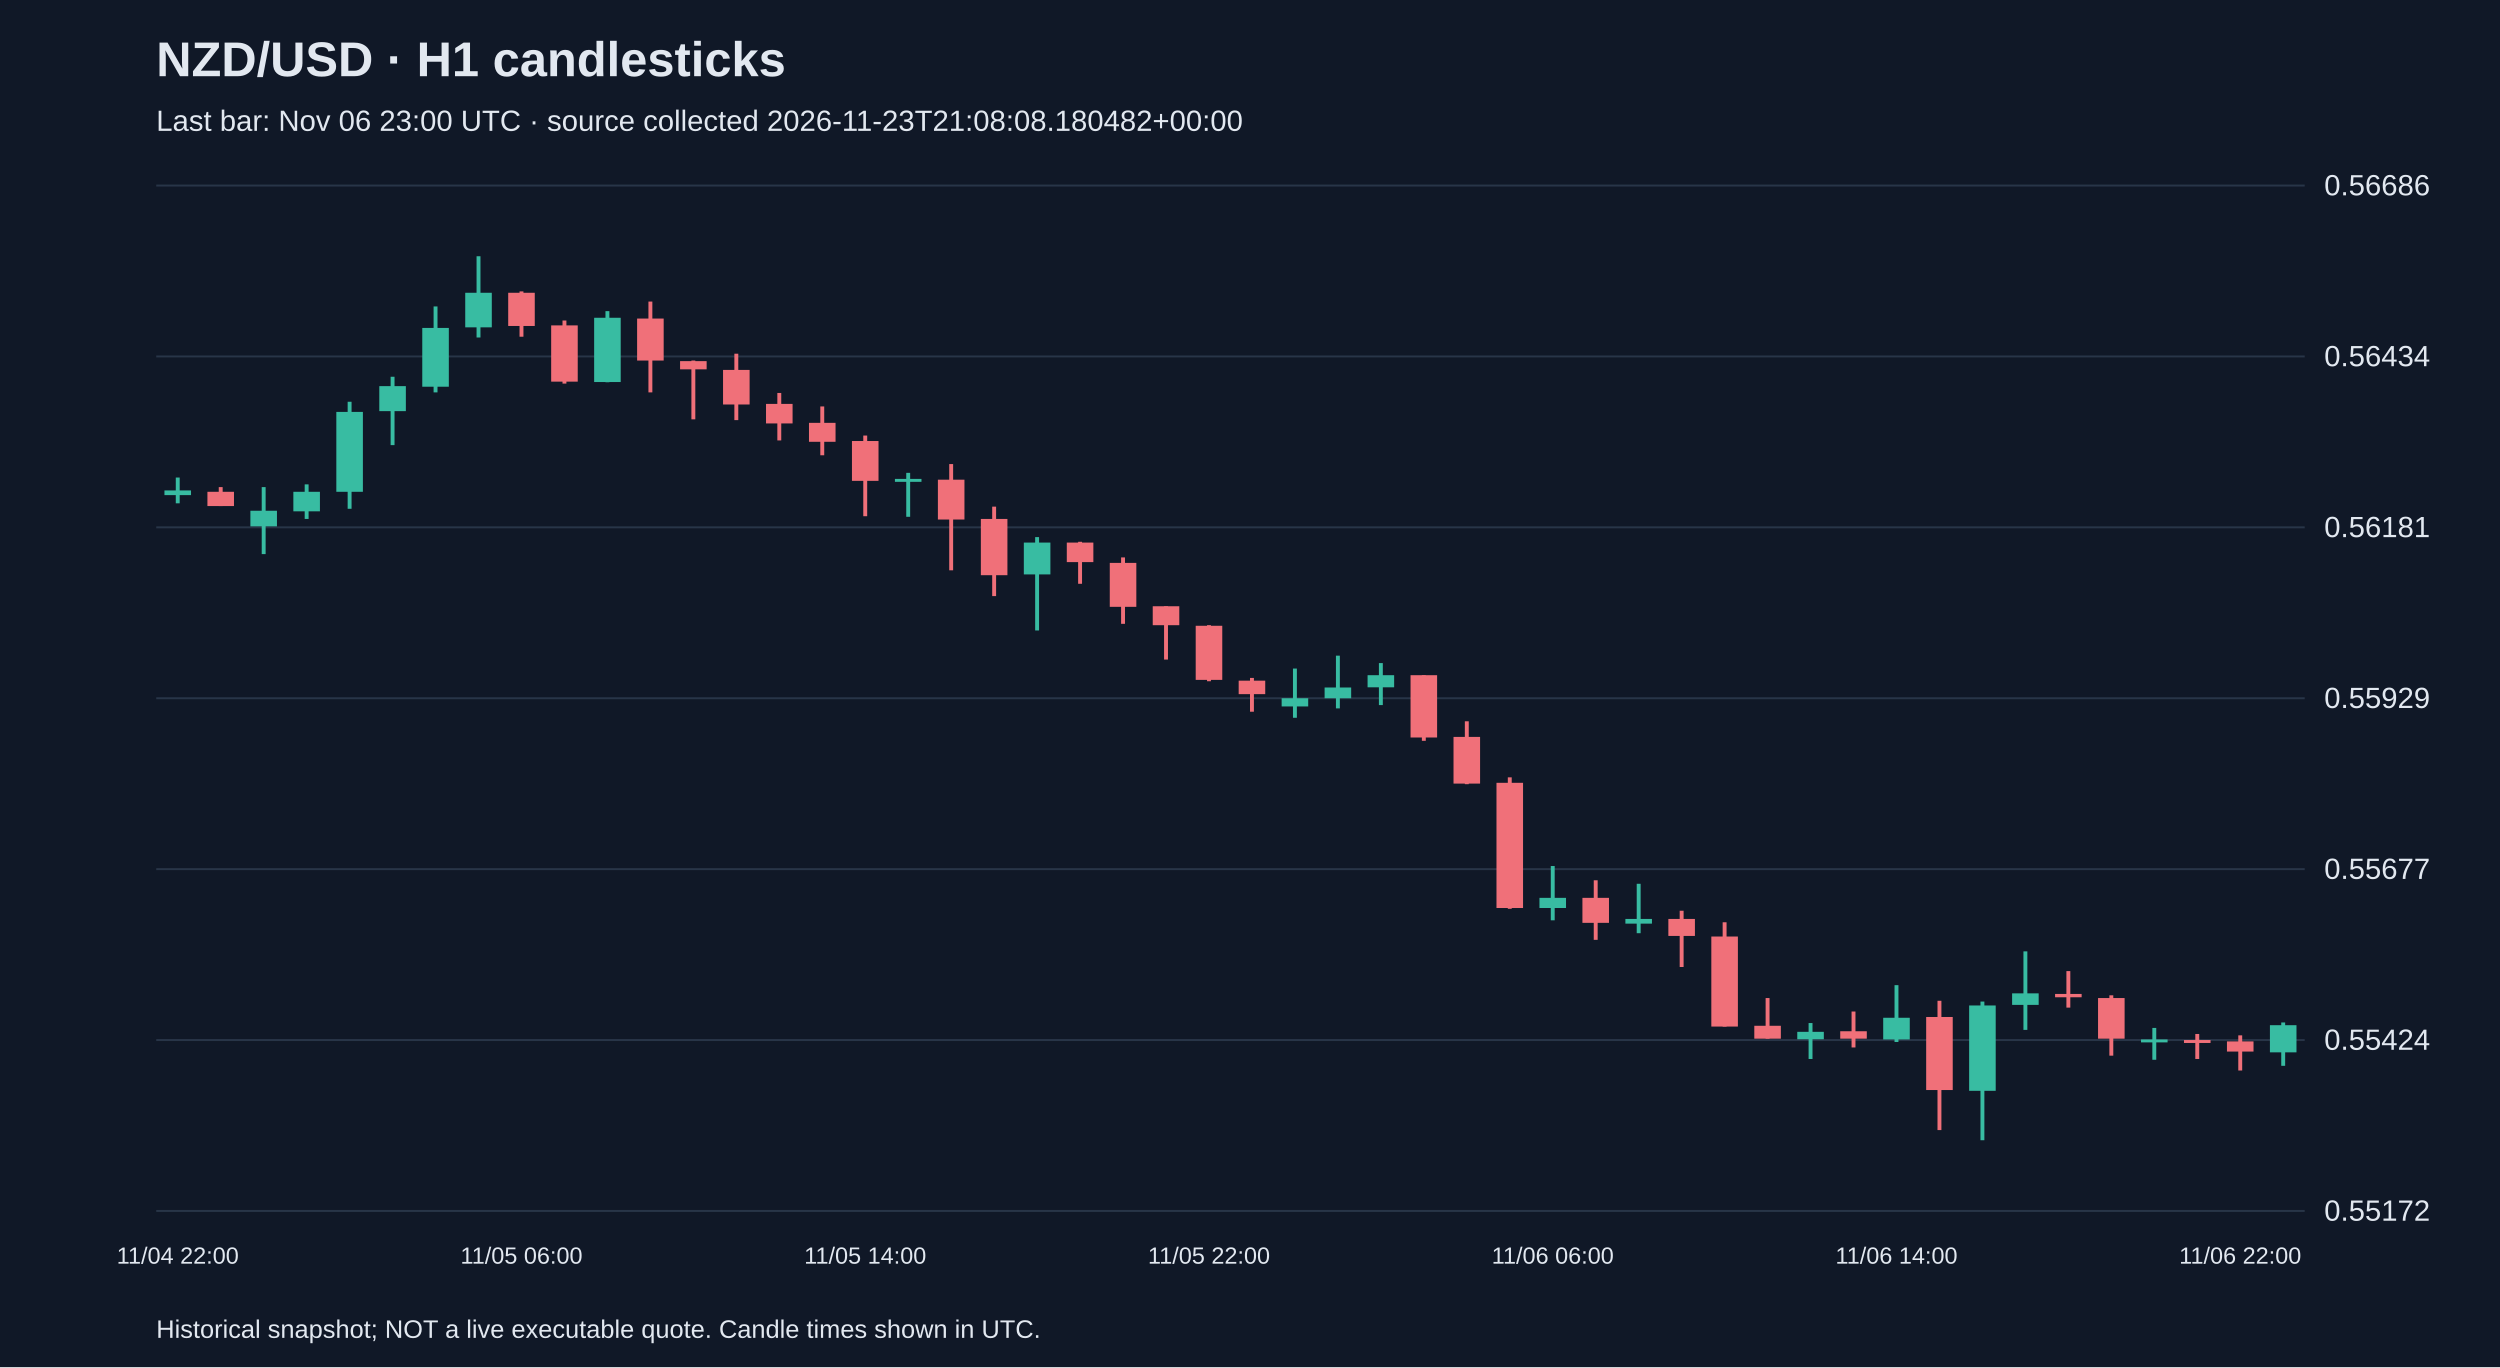
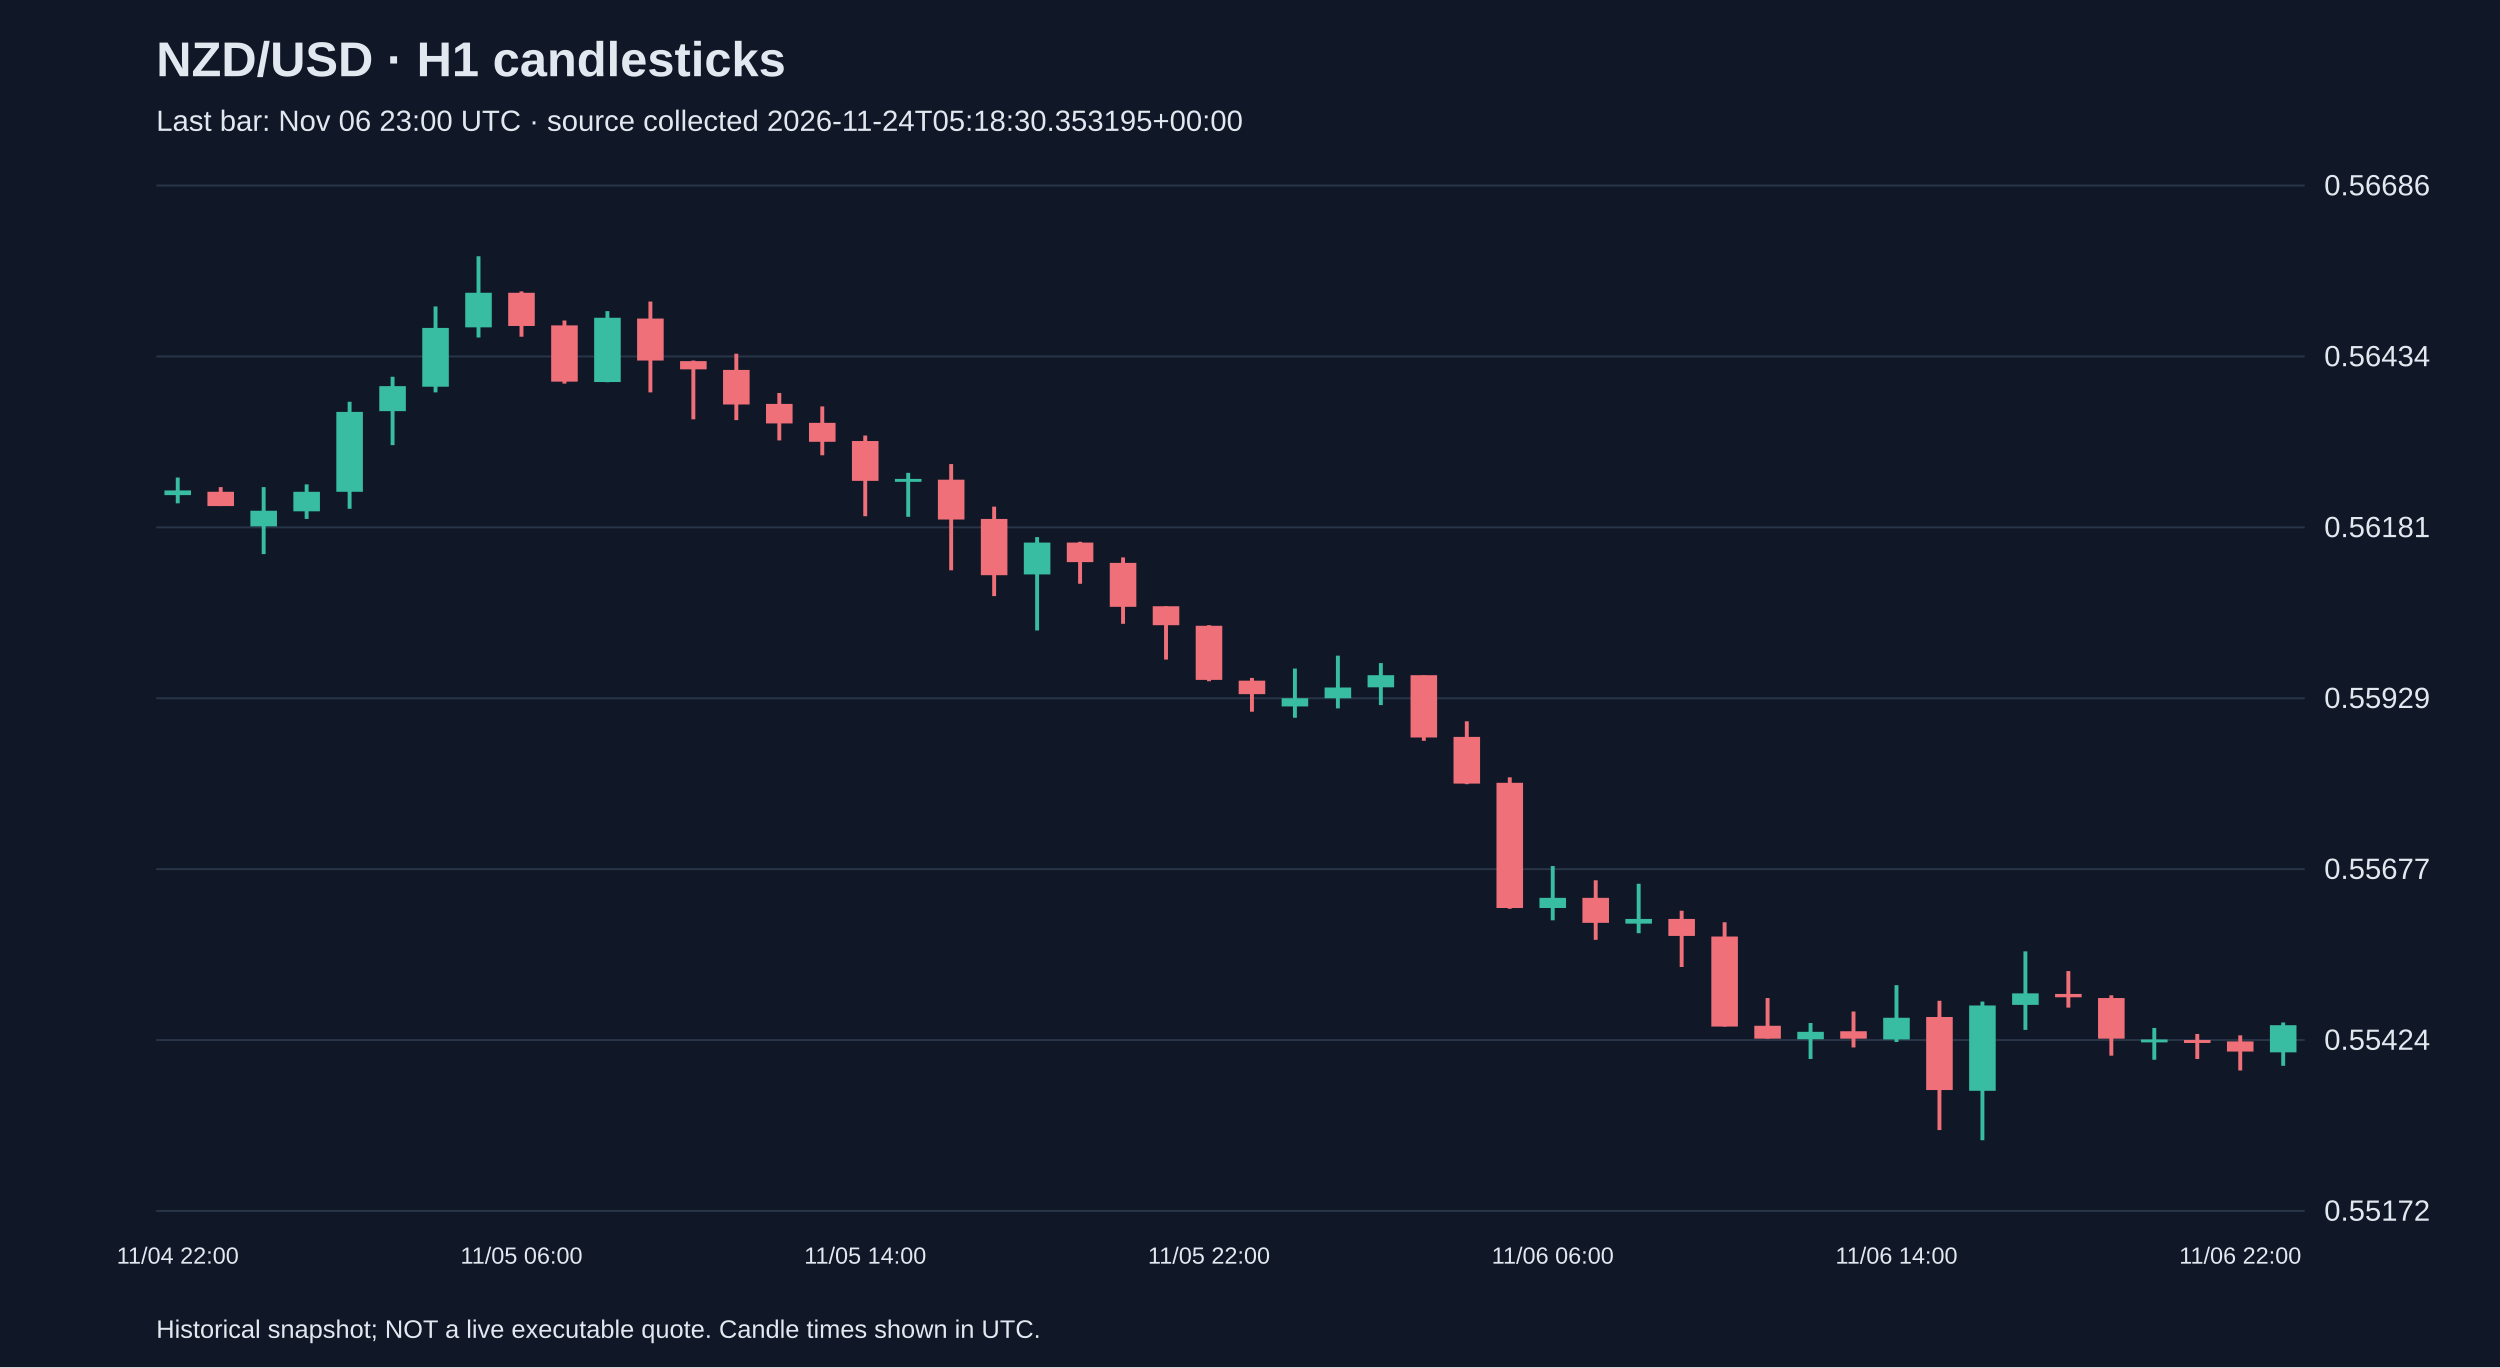
<svg xmlns="http://www.w3.org/2000/svg" viewBox="0 0 1280 700">
  <rect width="100%" height="100%" fill="#101827" />
  <style>text{font-family:Arial,sans-serif;fill:#e2e8f0}</style>
  <text x="80" y="39" font-size="25" font-weight="bold">NZD/USD · H1 candlesticks</text>
-   <text x="80" y="67" font-size="15" fill="#a6b1c5">Last bar: Nov 06 23:00 UTC · source collected 2026-11-23T21:08:08.180482+00:00</text>
+   <text x="80" y="67" font-size="15" fill="#a6b1c5">Last bar: Nov 06 23:00 UTC · source collected 2026-11-24T05:18:30.353195+00:00</text>
  <line x1="80" y1="620.0" x2="1180" y2="620.0" stroke="#283548" />
  <text x="1190" y="625.0" font-size="15">0.55172</text>
  <line x1="80" y1="532.5" x2="1180" y2="532.5" stroke="#283548" />
  <text x="1190" y="537.5" font-size="15">0.55424</text>
  <line x1="80" y1="445.0" x2="1180" y2="445.0" stroke="#283548" />
  <text x="1190" y="450.0" font-size="15">0.55677</text>
  <line x1="80" y1="357.5" x2="1180" y2="357.5" stroke="#283548" />
  <text x="1190" y="362.5" font-size="15">0.55929</text>
  <line x1="80" y1="270.0" x2="1180" y2="270.0" stroke="#283548" />
  <text x="1190" y="275.0" font-size="15">0.56181</text>
  <line x1="80" y1="182.5" x2="1180" y2="182.5" stroke="#283548" />
  <text x="1190" y="187.5" font-size="15">0.56434</text>
  <line x1="80" y1="95.0" x2="1180" y2="95.0" stroke="#283548" />
  <text x="1190" y="100.0" font-size="15">0.56686</text>
  <line x1="91.0" y1="244.5" x2="91.0" y2="257.7" stroke="#38bca2" stroke-width="2" />
  <rect x="84.2" y="251.1" width="13.6" height="2.4" fill="#38bca2" />
  <text x="91.0" y="647" text-anchor="middle" font-size="12">11/04 22:00</text>
  <line x1="113.0" y1="249.4" x2="113.0" y2="259.1" stroke="#f07079" stroke-width="2" />
  <rect x="106.2" y="251.8" width="13.6" height="7.3" fill="#f07079" />
  <line x1="135.0" y1="249.4" x2="135.0" y2="283.7" stroke="#38bca2" stroke-width="2" />
  <rect x="128.2" y="261.5" width="13.6" height="8.0" fill="#38bca2" />
  <line x1="157.0" y1="248.0" x2="157.0" y2="265.7" stroke="#38bca2" stroke-width="2" />
  <rect x="150.2" y="251.8" width="13.6" height="10.0" fill="#38bca2" />
  <line x1="179.0" y1="205.7" x2="179.0" y2="260.5" stroke="#38bca2" stroke-width="2" />
  <rect x="172.2" y="210.9" width="13.6" height="40.9" fill="#38bca2" />
  <line x1="201.0" y1="192.9" x2="201.0" y2="227.9" stroke="#38bca2" stroke-width="2" />
  <rect x="194.2" y="197.7" width="13.6" height="12.8" fill="#38bca2" />
  <line x1="223.0" y1="156.9" x2="223.0" y2="200.9" stroke="#38bca2" stroke-width="2" />
  <rect x="216.2" y="167.9" width="13.6" height="30.1" fill="#38bca2" />
  <line x1="245.0" y1="131.2" x2="245.0" y2="172.8" stroke="#38bca2" stroke-width="2" />
  <rect x="238.2" y="149.9" width="13.6" height="17.7" fill="#38bca2" />
  <line x1="267.0" y1="149.2" x2="267.0" y2="172.4" stroke="#f07079" stroke-width="2" />
  <rect x="260.2" y="149.9" width="13.6" height="17.0" fill="#f07079" />
  <text x="267.0" y="647" text-anchor="middle" font-size="12">11/05 06:00</text>
  <line x1="289.0" y1="164.1" x2="289.0" y2="196.4" stroke="#f07079" stroke-width="2" />
  <rect x="282.2" y="166.6" width="13.6" height="28.8" fill="#f07079" />
  <line x1="311.0" y1="159.3" x2="311.0" y2="195.7" stroke="#38bca2" stroke-width="2" />
  <rect x="304.2" y="162.7" width="13.6" height="32.9" fill="#38bca2" />
  <line x1="333.0" y1="154.4" x2="333.0" y2="200.9" stroke="#f07079" stroke-width="2" />
  <rect x="326.2" y="163.1" width="13.6" height="21.5" fill="#f07079" />
  <line x1="355.0" y1="184.6" x2="355.0" y2="214.7" stroke="#f07079" stroke-width="2" />
  <rect x="348.2" y="184.9" width="13.6" height="4.2" fill="#f07079" />
  <line x1="377.0" y1="181.1" x2="377.0" y2="215.1" stroke="#f07079" stroke-width="2" />
  <rect x="370.2" y="189.4" width="13.6" height="17.7" fill="#f07079" />
  <line x1="399.0" y1="201.2" x2="399.0" y2="225.5" stroke="#f07079" stroke-width="2" />
  <rect x="392.2" y="206.8" width="13.6" height="10.0" fill="#f07079" />
  <line x1="421.0" y1="208.1" x2="421.0" y2="233.1" stroke="#f07079" stroke-width="2" />
  <rect x="414.2" y="216.5" width="13.6" height="9.7" fill="#f07079" />
  <line x1="443.0" y1="223.0" x2="443.0" y2="264.3" stroke="#f07079" stroke-width="2" />
  <rect x="436.2" y="225.8" width="13.6" height="20.4" fill="#f07079" />
  <text x="443.0" y="647" text-anchor="middle" font-size="12">11/05 14:00</text>
  <line x1="465.0" y1="242.1" x2="465.0" y2="264.6" stroke="#38bca2" stroke-width="2" />
  <rect x="458.2" y="245.2" width="13.6" height="1.5" fill="#38bca2" />
  <line x1="487.0" y1="237.6" x2="487.0" y2="292.0" stroke="#f07079" stroke-width="2" />
  <rect x="480.2" y="245.6" width="13.6" height="20.4" fill="#f07079" />
  <line x1="509.0" y1="259.4" x2="509.0" y2="305.2" stroke="#f07079" stroke-width="2" />
  <rect x="502.2" y="265.7" width="13.6" height="28.8" fill="#f07079" />
  <line x1="531.0" y1="275.0" x2="531.0" y2="322.8" stroke="#38bca2" stroke-width="2" />
  <rect x="524.2" y="277.8" width="13.6" height="16.3" fill="#38bca2" />
  <line x1="553.0" y1="277.4" x2="553.0" y2="298.9" stroke="#f07079" stroke-width="2" />
  <rect x="546.2" y="277.8" width="13.6" height="10.0" fill="#f07079" />
  <line x1="575.0" y1="285.4" x2="575.0" y2="319.4" stroke="#f07079" stroke-width="2" />
  <rect x="568.2" y="288.2" width="13.6" height="22.5" fill="#f07079" />
  <line x1="597.0" y1="310.4" x2="597.0" y2="337.7" stroke="#f07079" stroke-width="2" />
  <rect x="590.2" y="310.4" width="13.6" height="9.7" fill="#f07079" />
  <line x1="619.0" y1="320.1" x2="619.0" y2="348.8" stroke="#f07079" stroke-width="2" />
  <rect x="612.2" y="320.4" width="13.6" height="27.7" fill="#f07079" />
  <text x="619.0" y="647" text-anchor="middle" font-size="12">11/05 22:00</text>
  <line x1="641.0" y1="347.1" x2="641.0" y2="364.4" stroke="#f07079" stroke-width="2" />
  <rect x="634.2" y="348.5" width="13.6" height="6.9" fill="#f07079" />
  <line x1="663.0" y1="342.3" x2="663.0" y2="367.5" stroke="#38bca2" stroke-width="2" />
  <rect x="656.2" y="357.5" width="13.6" height="4.2" fill="#38bca2" />
  <line x1="685.0" y1="335.7" x2="685.0" y2="362.7" stroke="#38bca2" stroke-width="2" />
  <rect x="678.2" y="352.0" width="13.6" height="5.5" fill="#38bca2" />
  <line x1="707.0" y1="339.5" x2="707.0" y2="361.0" stroke="#38bca2" stroke-width="2" />
  <rect x="700.2" y="345.7" width="13.6" height="6.2" fill="#38bca2" />
  <line x1="729.0" y1="345.7" x2="729.0" y2="379.3" stroke="#f07079" stroke-width="2" />
  <rect x="722.2" y="345.7" width="13.6" height="31.9" fill="#f07079" />
  <line x1="751.0" y1="369.3" x2="751.0" y2="401.5" stroke="#f07079" stroke-width="2" />
  <rect x="744.2" y="377.3" width="13.6" height="23.9" fill="#f07079" />
  <line x1="773.0" y1="398.0" x2="773.0" y2="465.3" stroke="#f07079" stroke-width="2" />
  <rect x="766.2" y="400.8" width="13.6" height="64.1" fill="#f07079" />
  <line x1="795.0" y1="443.4" x2="795.0" y2="471.2" stroke="#38bca2" stroke-width="2" />
  <rect x="788.2" y="459.7" width="13.6" height="5.2" fill="#38bca2" />
  <text x="795.0" y="647" text-anchor="middle" font-size="12">11/06 06:00</text>
  <line x1="817.0" y1="450.7" x2="817.0" y2="481.2" stroke="#f07079" stroke-width="2" />
  <rect x="810.2" y="459.7" width="13.6" height="12.8" fill="#f07079" />
  <line x1="839.0" y1="452.5" x2="839.0" y2="477.8" stroke="#38bca2" stroke-width="2" />
  <rect x="832.2" y="470.5" width="13.6" height="2.4" fill="#38bca2" />
  <line x1="861.0" y1="466.3" x2="861.0" y2="495.1" stroke="#f07079" stroke-width="2" />
  <rect x="854.2" y="470.5" width="13.6" height="8.7" fill="#f07079" />
  <line x1="883.0" y1="472.2" x2="883.0" y2="525.6" stroke="#f07079" stroke-width="2" />
  <rect x="876.2" y="479.5" width="13.6" height="46.1" fill="#f07079" />
  <line x1="905.0" y1="511.0" x2="905.0" y2="531.8" stroke="#f07079" stroke-width="2" />
  <rect x="898.2" y="525.2" width="13.6" height="6.6" fill="#f07079" />
  <line x1="927.0" y1="523.8" x2="927.0" y2="542.2" stroke="#38bca2" stroke-width="2" />
  <rect x="920.2" y="528.3" width="13.6" height="3.8" fill="#38bca2" />
  <line x1="949.0" y1="517.9" x2="949.0" y2="536.3" stroke="#f07079" stroke-width="2" />
  <rect x="942.2" y="528.0" width="13.6" height="3.8" fill="#f07079" />
  <line x1="971.0" y1="504.4" x2="971.0" y2="533.5" stroke="#38bca2" stroke-width="2" />
  <rect x="964.2" y="521.1" width="13.6" height="11.1" fill="#38bca2" />
  <text x="971.0" y="647" text-anchor="middle" font-size="12">11/06 14:00</text>
  <line x1="993.0" y1="512.4" x2="993.0" y2="578.6" stroke="#f07079" stroke-width="2" />
  <rect x="986.2" y="520.7" width="13.6" height="37.4" fill="#f07079" />
  <line x1="1015.0" y1="512.8" x2="1015.0" y2="583.8" stroke="#38bca2" stroke-width="2" />
  <rect x="1008.2" y="514.8" width="13.6" height="43.7" fill="#38bca2" />
  <line x1="1037.0" y1="487.1" x2="1037.0" y2="527.3" stroke="#38bca2" stroke-width="2" />
  <rect x="1030.2" y="508.6" width="13.6" height="5.9" fill="#38bca2" />
  <line x1="1059.0" y1="497.2" x2="1059.0" y2="515.9" stroke="#f07079" stroke-width="2" />
  <rect x="1052.2" y="508.9" width="13.6" height="1.7" fill="#f07079" />
  <line x1="1081.0" y1="509.6" x2="1081.0" y2="540.5" stroke="#f07079" stroke-width="2" />
  <rect x="1074.2" y="511.0" width="13.6" height="20.8" fill="#f07079" />
  <line x1="1103.0" y1="526.3" x2="1103.0" y2="542.6" stroke="#38bca2" stroke-width="2" />
  <rect x="1096.2" y="532.2" width="13.6" height="1.5" fill="#38bca2" />
  <line x1="1125.0" y1="529.4" x2="1125.0" y2="542.2" stroke="#f07079" stroke-width="2" />
  <rect x="1118.2" y="532.5" width="13.6" height="1.5" fill="#f07079" />
  <line x1="1147.0" y1="530.1" x2="1147.0" y2="548.1" stroke="#f07079" stroke-width="2" />
  <rect x="1140.2" y="533.2" width="13.6" height="5.2" fill="#f07079" />
  <text x="1147.0" y="647" text-anchor="middle" font-size="12">11/06 22:00</text>
  <line x1="1169.0" y1="523.5" x2="1169.0" y2="545.7" stroke="#38bca2" stroke-width="2" />
  <rect x="1162.2" y="524.9" width="13.6" height="13.9" fill="#38bca2" />
  <text x="80" y="685" font-size="13">Historical snapshot; NOT a live executable quote. Candle times shown in UTC.</text>
</svg>
